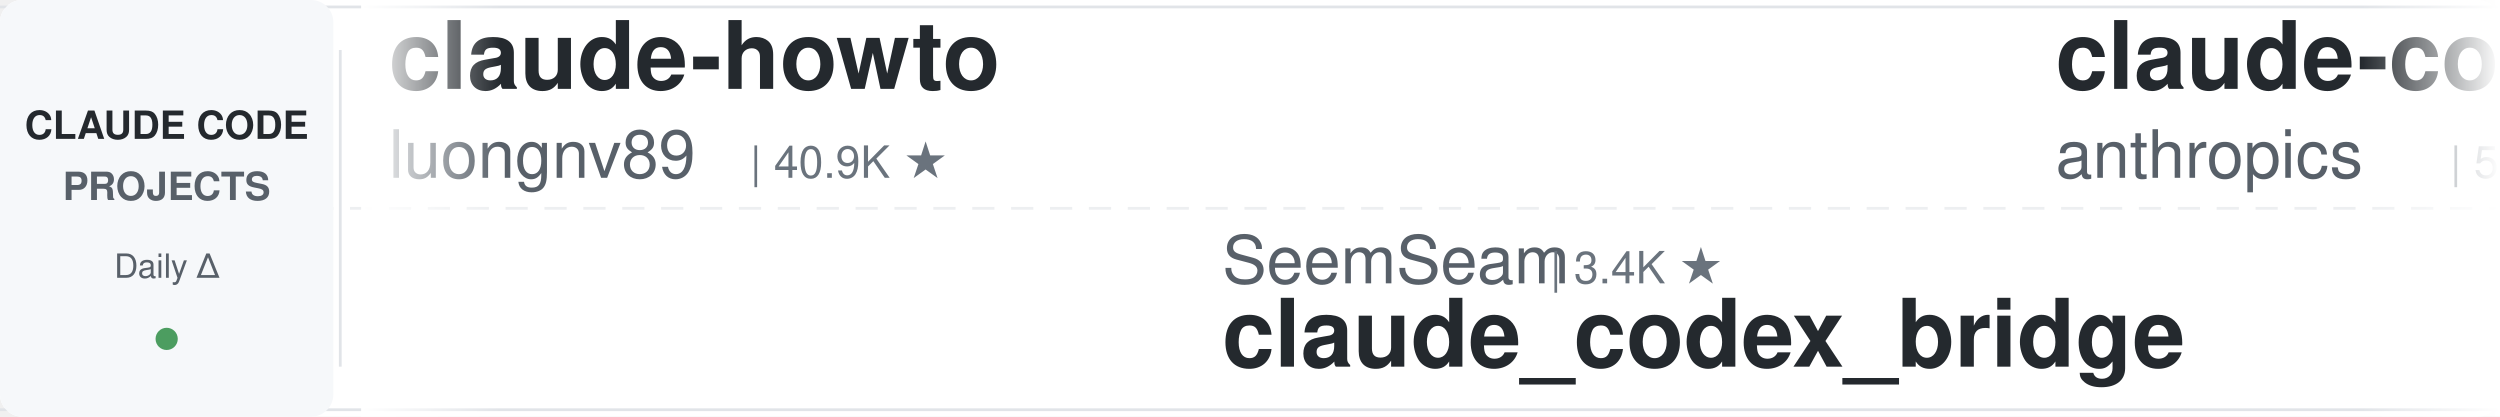
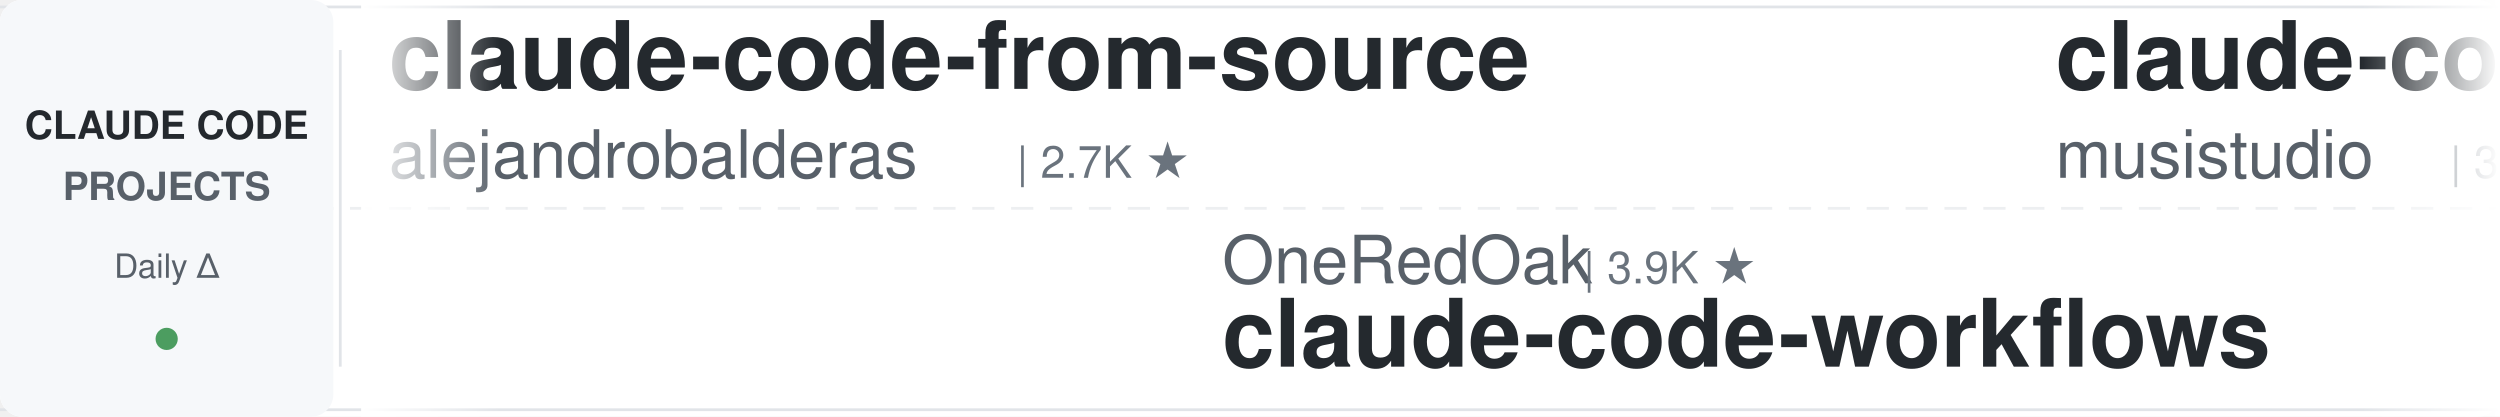
<svg xmlns="http://www.w3.org/2000/svg" width="900" height="150">
  <defs>
    <linearGradient id="leftFade" x1="0%" y1="0%" x2="100%" y2="0%">
      <stop offset="0%" style="stop-color:#ffffff;stop-opacity:1" />
      <stop offset="100%" style="stop-color:#ffffff;stop-opacity:0" />
    </linearGradient>
    <linearGradient id="rightFade" x1="0%" y1="0%" x2="100%" y2="0%">
      <stop offset="0%" style="stop-color:#ffffff;stop-opacity:0" />
      <stop offset="100%" style="stop-color:#ffffff;stop-opacity:1" />
    </linearGradient>
  </defs>
  <rect width="900" height="150" fill="#ffffff" rx="8" />
  <rect x="0" y="2" width="900" height="1" fill="#e1e4e8" />
  <rect x="0" y="147" width="900" height="1" fill="#e1e4e8" />
  <line x1="0" y1="75" x2="900" y2="75" stroke="#e1e4e8" stroke-width="1" stroke-dasharray="8 6" opacity="0.6" />
  <rect x="0" y="0" width="120" height="150" fill="#f6f8fa" rx="8" />
  <text x="60" y="50" font-family="-apple-system, BlinkMacSystemFont, 'Segoe UI', Helvetica, Arial, sans-serif" font-size="14" font-weight="600" fill="#24292e" text-anchor="middle">CLAUDE CODE</text>
  <text x="60" y="72" font-family="-apple-system, BlinkMacSystemFont, 'Segoe UI', Helvetica, Arial, sans-serif" font-size="14" font-weight="600" fill="#586069" text-anchor="middle">PROJECTS</text>
  <text x="60" y="100" font-family="-apple-system, BlinkMacSystemFont, 'Segoe UI', Helvetica, Arial, sans-serif" font-size="12" font-weight="500" fill="#586069" text-anchor="middle">Daily Δ</text>
  <circle cx="60" cy="122" r="4" fill="#22863a" opacity="0.8" />
  <rect x="122" y="18" width="1" height="114" fill="#e1e4e8" />
  <clipPath id="tickerClip">
    <rect x="130" y="0" width="770" height="150" />
  </clipPath>
  <g clip-path="url(#tickerClip)">
    <g id="tickerItems">
      <animateTransform attributeName="transform" attributeType="XML" type="translate" from="0 0" to="-3000 0" dur="54s" repeatCount="indefinite" />
      <g transform="translate(0, 0)">
-         <text x="140" y="32" font-family="-apple-system, BlinkMacSystemFont, 'Segoe UI', Helvetica, Arial, sans-serif" font-size="34" font-weight="600" fill="#24292e">claude-howto</text>
-         <text x="140" y="64" font-family="-apple-system, BlinkMacSystemFont, 'Segoe UI', Helvetica, Arial, sans-serif" font-size="24" font-weight="400" fill="#586069">luongnv89</text>
-         <text x="270" y="64" font-family="-apple-system, BlinkMacSystemFont, 'Segoe UI', Helvetica, Arial, sans-serif" font-size="16" font-weight="500" fill="#6a737d">| 40.9K ★</text>
+         <text x="140" y="32" font-family="-apple-system, BlinkMacSystemFont, 'Segoe UI', Helvetica, Arial, sans-serif" font-size="34" font-weight="600" fill="#24292e">claude-code-from-source</text>
+         <text x="140" y="64" font-family="-apple-system, BlinkMacSystemFont, 'Segoe UI', Helvetica, Arial, sans-serif" font-size="24" font-weight="400" fill="#586069">alejandrobalderas</text>
+         <text x="366" y="64" font-family="-apple-system, BlinkMacSystemFont, 'Segoe UI', Helvetica, Arial, sans-serif" font-size="16" font-weight="500" fill="#6a737d">| 2.7K ★</text>
      </g>
      <g transform="translate(300, 0)">
-         <text x="140" y="102" font-family="-apple-system, BlinkMacSystemFont, 'Segoe UI', Helvetica, Arial, sans-serif" font-size="24" font-weight="400" fill="#586069">SeemSeam</text>
-         <text x="258" y="102" font-family="-apple-system, BlinkMacSystemFont, 'Segoe UI', Helvetica, Arial, sans-serif" font-size="16" font-weight="500" fill="#6a737d">| 3.4K ★</text>
-         <text x="140" y="132" font-family="-apple-system, BlinkMacSystemFont, 'Segoe UI', Helvetica, Arial, sans-serif" font-size="34" font-weight="600" fill="#24292e">claude_codex_bridge</text>
+         <text x="140" y="102" font-family="-apple-system, BlinkMacSystemFont, 'Segoe UI', Helvetica, Arial, sans-serif" font-size="24" font-weight="400" fill="#586069">OneRedOak</text>
+         <text x="270" y="102" font-family="-apple-system, BlinkMacSystemFont, 'Segoe UI', Helvetica, Arial, sans-serif" font-size="16" font-weight="500" fill="#6a737d">| 3.9K ★</text>
+         <text x="140" y="132" font-family="-apple-system, BlinkMacSystemFont, 'Segoe UI', Helvetica, Arial, sans-serif" font-size="34" font-weight="600" fill="#24292e">claude-code-workflows</text>
      </g>
      <g transform="translate(600, 0)">
-         <text x="140" y="32" font-family="-apple-system, BlinkMacSystemFont, 'Segoe UI', Helvetica, Arial, sans-serif" font-size="34" font-weight="600" fill="#24292e">claude-code-security-rev...</text>
-         <text x="140" y="64" font-family="-apple-system, BlinkMacSystemFont, 'Segoe UI', Helvetica, Arial, sans-serif" font-size="24" font-weight="400" fill="#586069">anthropics</text>
-         <text x="282" y="64" font-family="-apple-system, BlinkMacSystemFont, 'Segoe UI', Helvetica, Arial, sans-serif" font-size="16" font-weight="500" fill="#6a737d">| 5.8K ★</text>
+         <text x="140" y="32" font-family="-apple-system, BlinkMacSystemFont, 'Segoe UI', Helvetica, Arial, sans-serif" font-size="34" font-weight="600" fill="#24292e">claude-code-router</text>
+         <text x="140" y="64" font-family="-apple-system, BlinkMacSystemFont, 'Segoe UI', Helvetica, Arial, sans-serif" font-size="24" font-weight="400" fill="#586069">musistudio</text>
+         <text x="282" y="64" font-family="-apple-system, BlinkMacSystemFont, 'Segoe UI', Helvetica, Arial, sans-serif" font-size="16" font-weight="500" fill="#6a737d">| 36.4K ★</text>
      </g>
      <g transform="translate(900, 0)">
-         <text x="140" y="102" font-family="-apple-system, BlinkMacSystemFont, 'Segoe UI', Helvetica, Arial, sans-serif" font-size="24" font-weight="400" fill="#586069">disler</text>
-         <text x="234" y="102" font-family="-apple-system, BlinkMacSystemFont, 'Segoe UI', Helvetica, Arial, sans-serif" font-size="16" font-weight="500" fill="#6a737d">| 1.6K ★</text>
-         <text x="140" y="132" font-family="-apple-system, BlinkMacSystemFont, 'Segoe UI', Helvetica, Arial, sans-serif" font-size="34" font-weight="600" fill="#24292e">pi-vs-claude-code</text>
+         <text x="140" y="102" font-family="-apple-system, BlinkMacSystemFont, 'Segoe UI', Helvetica, Arial, sans-serif" font-size="24" font-weight="400" fill="#586069">xu-xiang</text>
+         <text x="258" y="102" font-family="-apple-system, BlinkMacSystemFont, 'Segoe UI', Helvetica, Arial, sans-serif" font-size="16" font-weight="500" fill="#6a737d">| 1.8K ★</text>
+         <text x="140" y="132" font-family="-apple-system, BlinkMacSystemFont, 'Segoe UI', Helvetica, Arial, sans-serif" font-size="34" font-weight="600" fill="#24292e">everything-claude-code-z...</text>
      </g>
      <g transform="translate(1200, 0)">
-         <text x="140" y="32" font-family="-apple-system, BlinkMacSystemFont, 'Segoe UI', Helvetica, Arial, sans-serif" font-size="34" font-weight="600" fill="#24292e">claude-code-source</text>
-         <text x="140" y="64" font-family="-apple-system, BlinkMacSystemFont, 'Segoe UI', Helvetica, Arial, sans-serif" font-size="24" font-weight="400" fill="#586069">AprilNEA</text>
-         <text x="258" y="64" font-family="-apple-system, BlinkMacSystemFont, 'Segoe UI', Helvetica, Arial, sans-serif" font-size="16" font-weight="500" fill="#6a737d">| 394 ★</text>
+         <text x="140" y="32" font-family="-apple-system, BlinkMacSystemFont, 'Segoe UI', Helvetica, Arial, sans-serif" font-size="34" font-weight="600" fill="#24292e">claude-code-telegram</text>
+         <text x="140" y="64" font-family="-apple-system, BlinkMacSystemFont, 'Segoe UI', Helvetica, Arial, sans-serif" font-size="24" font-weight="400" fill="#586069">RichardAtCT</text>
+         <text x="294" y="64" font-family="-apple-system, BlinkMacSystemFont, 'Segoe UI', Helvetica, Arial, sans-serif" font-size="16" font-weight="500" fill="#6a737d">| 2.7K ★</text>
      </g>
      <g transform="translate(1500, 0)">
-         <text x="140" y="102" font-family="-apple-system, BlinkMacSystemFont, 'Segoe UI', Helvetica, Arial, sans-serif" font-size="24" font-weight="400" fill="#586069">andrew-kramer-inno</text>
-         <text x="378" y="102" font-family="-apple-system, BlinkMacSystemFont, 'Segoe UI', Helvetica, Arial, sans-serif" font-size="16" font-weight="500" fill="#6a737d">| 593 ★</text>
-         <text x="140" y="132" font-family="-apple-system, BlinkMacSystemFont, 'Segoe UI', Helvetica, Arial, sans-serif" font-size="34" font-weight="600" fill="#24292e">claude-code-source-build</text>
+         <text x="140" y="102" font-family="-apple-system, BlinkMacSystemFont, 'Segoe UI', Helvetica, Arial, sans-serif" font-size="24" font-weight="400" fill="#586069">daymade</text>
+         <text x="246" y="102" font-family="-apple-system, BlinkMacSystemFont, 'Segoe UI', Helvetica, Arial, sans-serif" font-size="16" font-weight="500" fill="#6a737d">| 1.3K ★</text>
+         <text x="140" y="132" font-family="-apple-system, BlinkMacSystemFont, 'Segoe UI', Helvetica, Arial, sans-serif" font-size="34" font-weight="600" fill="#24292e">claude-code-skills</text>
      </g>
      <g transform="translate(1800, 0)">
-         <text x="140" y="32" font-family="-apple-system, BlinkMacSystemFont, 'Segoe UI', Helvetica, Arial, sans-serif" font-size="34" font-weight="600" fill="#24292e">claude_code_src</text>
-         <text x="140" y="64" font-family="-apple-system, BlinkMacSystemFont, 'Segoe UI', Helvetica, Arial, sans-serif" font-size="24" font-weight="400" fill="#586069">ponponon</text>
-         <text x="258" y="64" font-family="-apple-system, BlinkMacSystemFont, 'Segoe UI', Helvetica, Arial, sans-serif" font-size="16" font-weight="500" fill="#6a737d">| 2.3K ★</text>
+         <text x="140" y="32" font-family="-apple-system, BlinkMacSystemFont, 'Segoe UI', Helvetica, Arial, sans-serif" font-size="34" font-weight="600" fill="#24292e">awesome-claude-code</text>
+         <text x="140" y="64" font-family="-apple-system, BlinkMacSystemFont, 'Segoe UI', Helvetica, Arial, sans-serif" font-size="24" font-weight="400" fill="#586069">jqueryscript</text>
+         <text x="306" y="64" font-family="-apple-system, BlinkMacSystemFont, 'Segoe UI', Helvetica, Arial, sans-serif" font-size="16" font-weight="500" fill="#6a737d">| 488 ★</text>
      </g>
      <g transform="translate(2100, 0)">
-         <text x="140" y="102" font-family="-apple-system, BlinkMacSystemFont, 'Segoe UI', Helvetica, Arial, sans-serif" font-size="24" font-weight="400" fill="#586069">Alishahryar1</text>
-         <text x="306" y="102" font-family="-apple-system, BlinkMacSystemFont, 'Segoe UI', Helvetica, Arial, sans-serif" font-size="16" font-weight="500" fill="#6a737d">| 44.5K ★</text>
-         <text x="140" y="132" font-family="-apple-system, BlinkMacSystemFont, 'Segoe UI', Helvetica, Arial, sans-serif" font-size="34" font-weight="600" fill="#24292e">free-claude-code</text>
+         <text x="140" y="102" font-family="-apple-system, BlinkMacSystemFont, 'Segoe UI', Helvetica, Arial, sans-serif" font-size="24" font-weight="400" fill="#586069">luyao618</text>
+         <text x="258" y="102" font-family="-apple-system, BlinkMacSystemFont, 'Segoe UI', Helvetica, Arial, sans-serif" font-size="16" font-weight="500" fill="#6a737d">| 1.6K ★</text>
+         <text x="140" y="132" font-family="-apple-system, BlinkMacSystemFont, 'Segoe UI', Helvetica, Arial, sans-serif" font-size="34" font-weight="600" fill="#24292e">Claude-Code-Source-Study</text>
      </g>
      <g transform="translate(2400, 0)">
-         <text x="140" y="32" font-family="-apple-system, BlinkMacSystemFont, 'Segoe UI', Helvetica, Arial, sans-serif" font-size="34" font-weight="600" fill="#24292e">awesome-claude-code-suba...</text>
-         <text x="140" y="64" font-family="-apple-system, BlinkMacSystemFont, 'Segoe UI', Helvetica, Arial, sans-serif" font-size="24" font-weight="400" fill="#586069">VoltAgent</text>
-         <text x="270" y="64" font-family="-apple-system, BlinkMacSystemFont, 'Segoe UI', Helvetica, Arial, sans-serif" font-size="16" font-weight="500" fill="#6a737d">| 24.0K ★</text>
+         <text x="140" y="32" font-family="-apple-system, BlinkMacSystemFont, 'Segoe UI', Helvetica, Arial, sans-serif" font-size="34" font-weight="600" fill="#24292e">claude-code-source</text>
+         <text x="140" y="64" font-family="-apple-system, BlinkMacSystemFont, 'Segoe UI', Helvetica, Arial, sans-serif" font-size="24" font-weight="400" fill="#586069">hangsman</text>
+         <text x="258" y="64" font-family="-apple-system, BlinkMacSystemFont, 'Segoe UI', Helvetica, Arial, sans-serif" font-size="16" font-weight="500" fill="#6a737d">| 790 ★</text>
      </g>
      <g transform="translate(2700, 0)">
-         <text x="140" y="102" font-family="-apple-system, BlinkMacSystemFont, 'Segoe UI', Helvetica, Arial, sans-serif" font-size="24" font-weight="400" fill="#586069">Windy3f3f3f3f</text>
-         <text x="318" y="102" font-family="-apple-system, BlinkMacSystemFont, 'Segoe UI', Helvetica, Arial, sans-serif" font-size="16" font-weight="500" fill="#6a737d">| 2.5K ★</text>
-         <text x="140" y="132" font-family="-apple-system, BlinkMacSystemFont, 'Segoe UI', Helvetica, Arial, sans-serif" font-size="34" font-weight="600" fill="#24292e">claude-code-from-scratch</text>
+         <text x="140" y="102" font-family="-apple-system, BlinkMacSystemFont, 'Segoe UI', Helvetica, Arial, sans-serif" font-size="24" font-weight="400" fill="#586069">anthropics</text>
+         <text x="282" y="102" font-family="-apple-system, BlinkMacSystemFont, 'Segoe UI', Helvetica, Arial, sans-serif" font-size="16" font-weight="500" fill="#6a737d">| 8.5K ★</text>
+         <text x="140" y="132" font-family="-apple-system, BlinkMacSystemFont, 'Segoe UI', Helvetica, Arial, sans-serif" font-size="34" font-weight="600" fill="#24292e">claude-code-action</text>
      </g>
      <g transform="translate(3000, 0)">
-         <text x="140" y="32" font-family="-apple-system, BlinkMacSystemFont, 'Segoe UI', Helvetica, Arial, sans-serif" font-size="34" font-weight="600" fill="#24292e">claude-howto</text>
-         <text x="140" y="64" font-family="-apple-system, BlinkMacSystemFont, 'Segoe UI', Helvetica, Arial, sans-serif" font-size="24" font-weight="400" fill="#586069">luongnv89</text>
-         <text x="270" y="64" font-family="-apple-system, BlinkMacSystemFont, 'Segoe UI', Helvetica, Arial, sans-serif" font-size="16" font-weight="500" fill="#6a737d">| 40.9K ★</text>
+         <text x="140" y="32" font-family="-apple-system, BlinkMacSystemFont, 'Segoe UI', Helvetica, Arial, sans-serif" font-size="34" font-weight="600" fill="#24292e">claude-code-from-source</text>
+         <text x="140" y="64" font-family="-apple-system, BlinkMacSystemFont, 'Segoe UI', Helvetica, Arial, sans-serif" font-size="24" font-weight="400" fill="#586069">alejandrobalderas</text>
+         <text x="366" y="64" font-family="-apple-system, BlinkMacSystemFont, 'Segoe UI', Helvetica, Arial, sans-serif" font-size="16" font-weight="500" fill="#6a737d">| 2.7K ★</text>
      </g>
      <g transform="translate(3300, 0)">
-         <text x="140" y="102" font-family="-apple-system, BlinkMacSystemFont, 'Segoe UI', Helvetica, Arial, sans-serif" font-size="24" font-weight="400" fill="#586069">SeemSeam</text>
-         <text x="258" y="102" font-family="-apple-system, BlinkMacSystemFont, 'Segoe UI', Helvetica, Arial, sans-serif" font-size="16" font-weight="500" fill="#6a737d">| 3.4K ★</text>
-         <text x="140" y="132" font-family="-apple-system, BlinkMacSystemFont, 'Segoe UI', Helvetica, Arial, sans-serif" font-size="34" font-weight="600" fill="#24292e">claude_codex_bridge</text>
+         <text x="140" y="102" font-family="-apple-system, BlinkMacSystemFont, 'Segoe UI', Helvetica, Arial, sans-serif" font-size="24" font-weight="400" fill="#586069">OneRedOak</text>
+         <text x="270" y="102" font-family="-apple-system, BlinkMacSystemFont, 'Segoe UI', Helvetica, Arial, sans-serif" font-size="16" font-weight="500" fill="#6a737d">| 3.9K ★</text>
+         <text x="140" y="132" font-family="-apple-system, BlinkMacSystemFont, 'Segoe UI', Helvetica, Arial, sans-serif" font-size="34" font-weight="600" fill="#24292e">claude-code-workflows</text>
      </g>
      <g transform="translate(3600, 0)">
-         <text x="140" y="32" font-family="-apple-system, BlinkMacSystemFont, 'Segoe UI', Helvetica, Arial, sans-serif" font-size="34" font-weight="600" fill="#24292e">claude-code-security-rev...</text>
-         <text x="140" y="64" font-family="-apple-system, BlinkMacSystemFont, 'Segoe UI', Helvetica, Arial, sans-serif" font-size="24" font-weight="400" fill="#586069">anthropics</text>
-         <text x="282" y="64" font-family="-apple-system, BlinkMacSystemFont, 'Segoe UI', Helvetica, Arial, sans-serif" font-size="16" font-weight="500" fill="#6a737d">| 5.8K ★</text>
+         <text x="140" y="32" font-family="-apple-system, BlinkMacSystemFont, 'Segoe UI', Helvetica, Arial, sans-serif" font-size="34" font-weight="600" fill="#24292e">claude-code-router</text>
+         <text x="140" y="64" font-family="-apple-system, BlinkMacSystemFont, 'Segoe UI', Helvetica, Arial, sans-serif" font-size="24" font-weight="400" fill="#586069">musistudio</text>
+         <text x="282" y="64" font-family="-apple-system, BlinkMacSystemFont, 'Segoe UI', Helvetica, Arial, sans-serif" font-size="16" font-weight="500" fill="#6a737d">| 36.4K ★</text>
      </g>
      <g transform="translate(3900, 0)">
-         <text x="140" y="102" font-family="-apple-system, BlinkMacSystemFont, 'Segoe UI', Helvetica, Arial, sans-serif" font-size="24" font-weight="400" fill="#586069">disler</text>
-         <text x="234" y="102" font-family="-apple-system, BlinkMacSystemFont, 'Segoe UI', Helvetica, Arial, sans-serif" font-size="16" font-weight="500" fill="#6a737d">| 1.6K ★</text>
-         <text x="140" y="132" font-family="-apple-system, BlinkMacSystemFont, 'Segoe UI', Helvetica, Arial, sans-serif" font-size="34" font-weight="600" fill="#24292e">pi-vs-claude-code</text>
+         <text x="140" y="102" font-family="-apple-system, BlinkMacSystemFont, 'Segoe UI', Helvetica, Arial, sans-serif" font-size="24" font-weight="400" fill="#586069">xu-xiang</text>
+         <text x="258" y="102" font-family="-apple-system, BlinkMacSystemFont, 'Segoe UI', Helvetica, Arial, sans-serif" font-size="16" font-weight="500" fill="#6a737d">| 1.8K ★</text>
+         <text x="140" y="132" font-family="-apple-system, BlinkMacSystemFont, 'Segoe UI', Helvetica, Arial, sans-serif" font-size="34" font-weight="600" fill="#24292e">everything-claude-code-z...</text>
      </g>
    </g>
  </g>
  <rect x="130" y="0" width="50" height="150" fill="url(#leftFade)" />
  <rect x="850" y="0" width="50" height="150" fill="url(#rightFade)" />
</svg>
